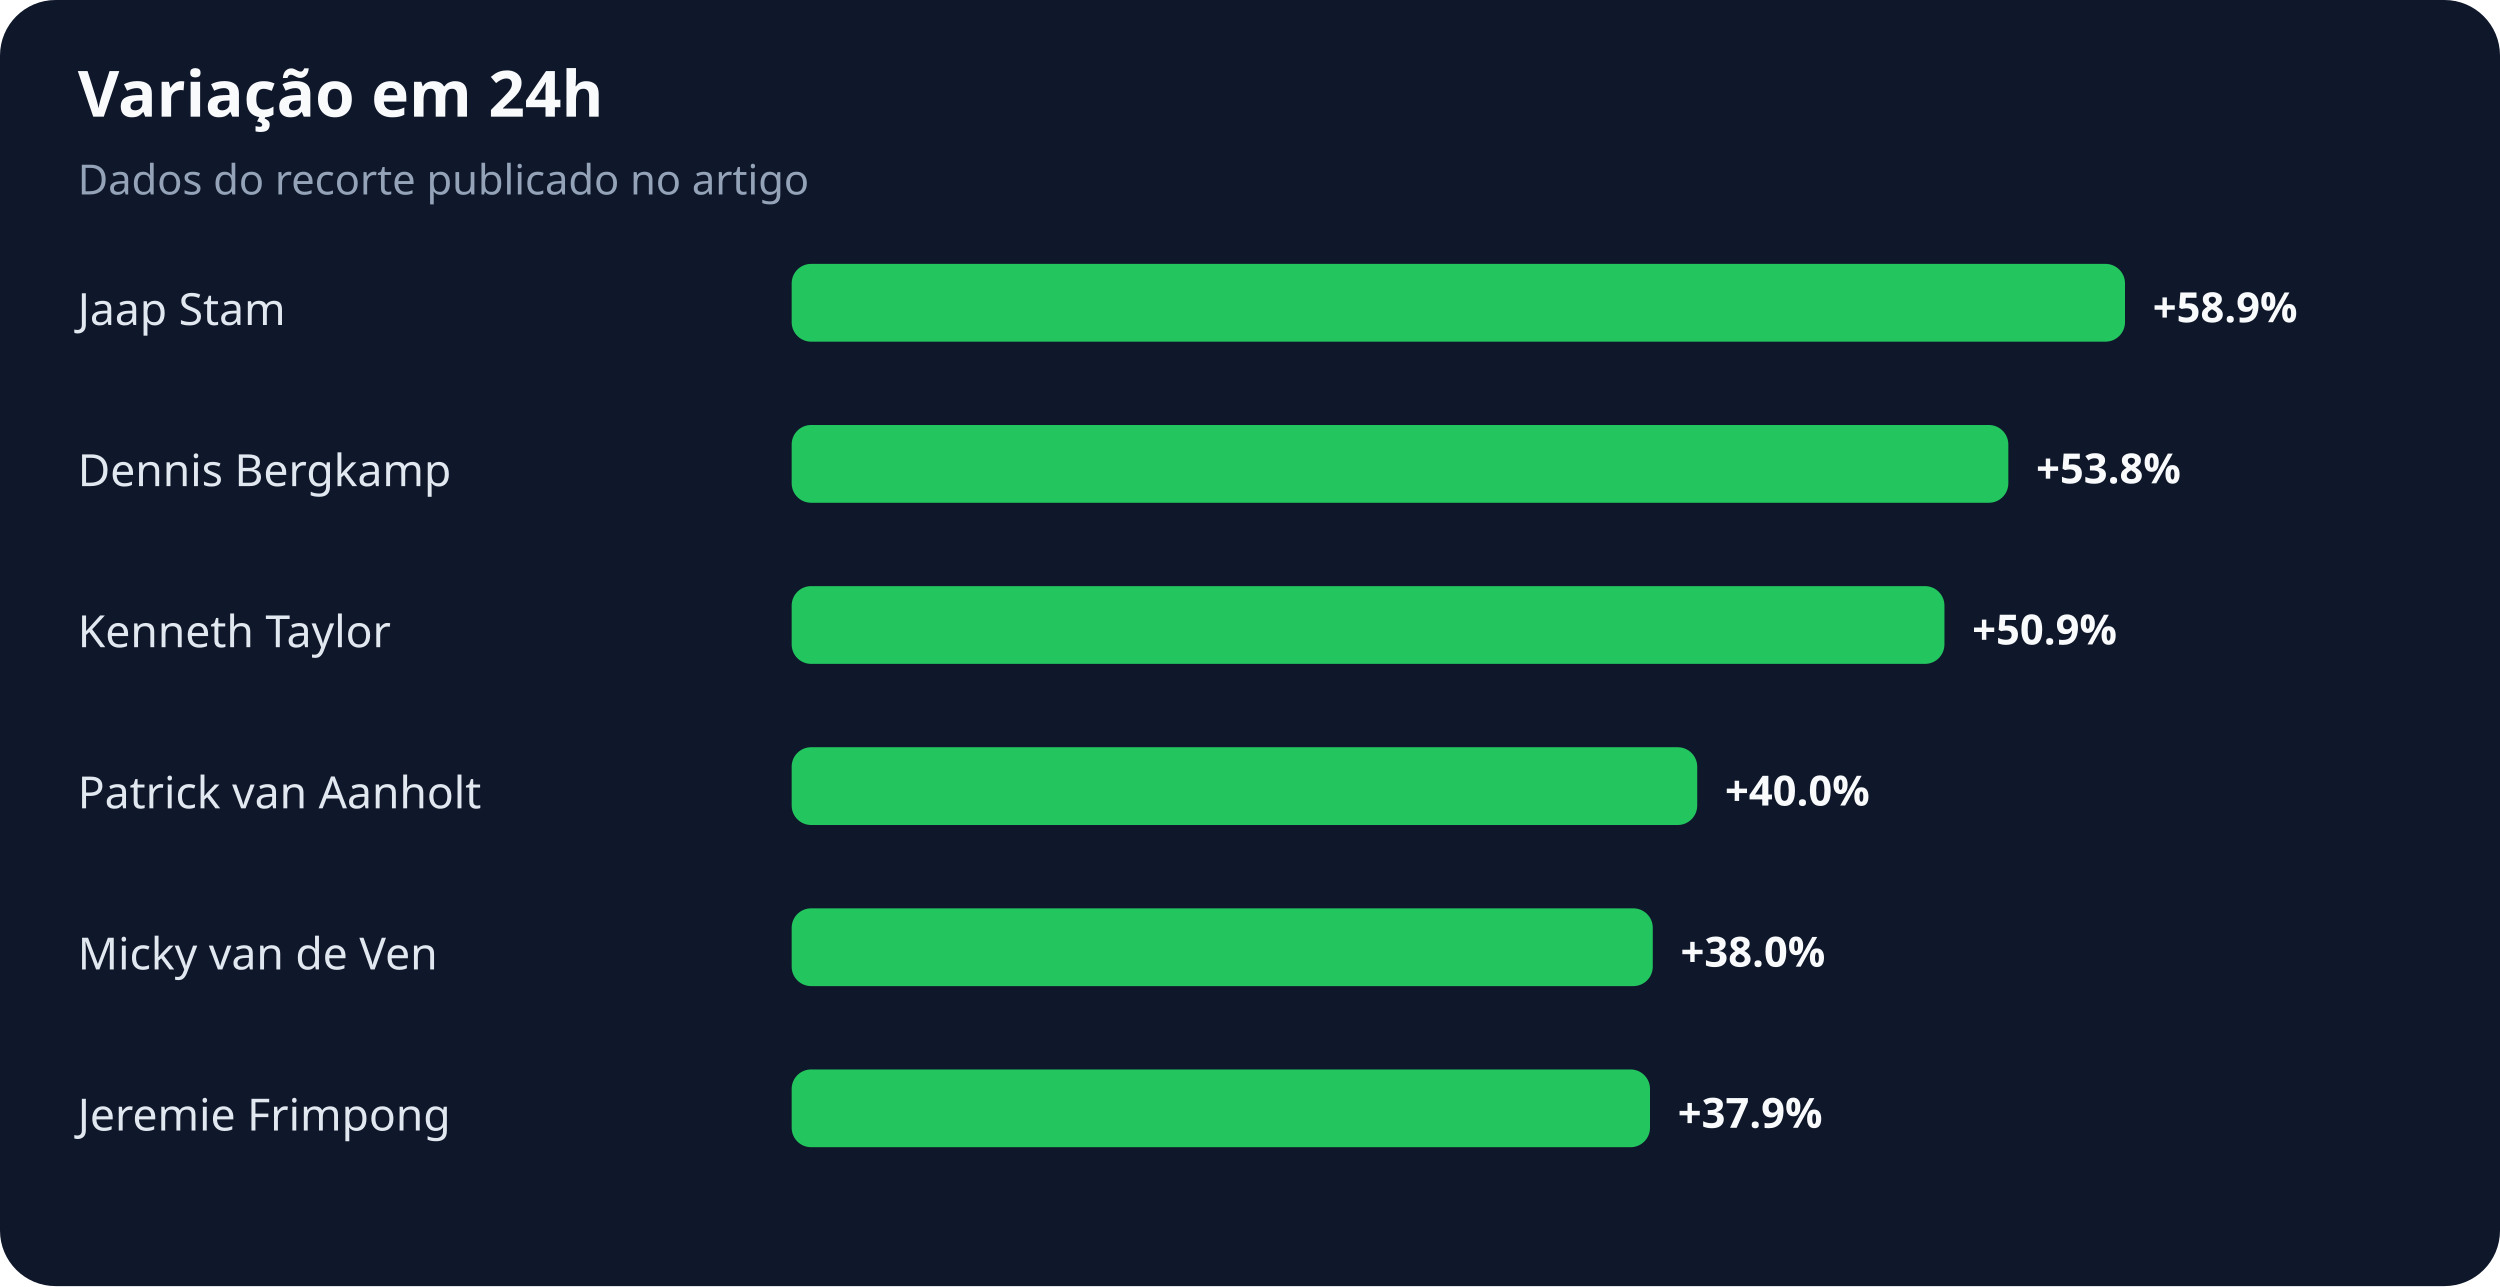
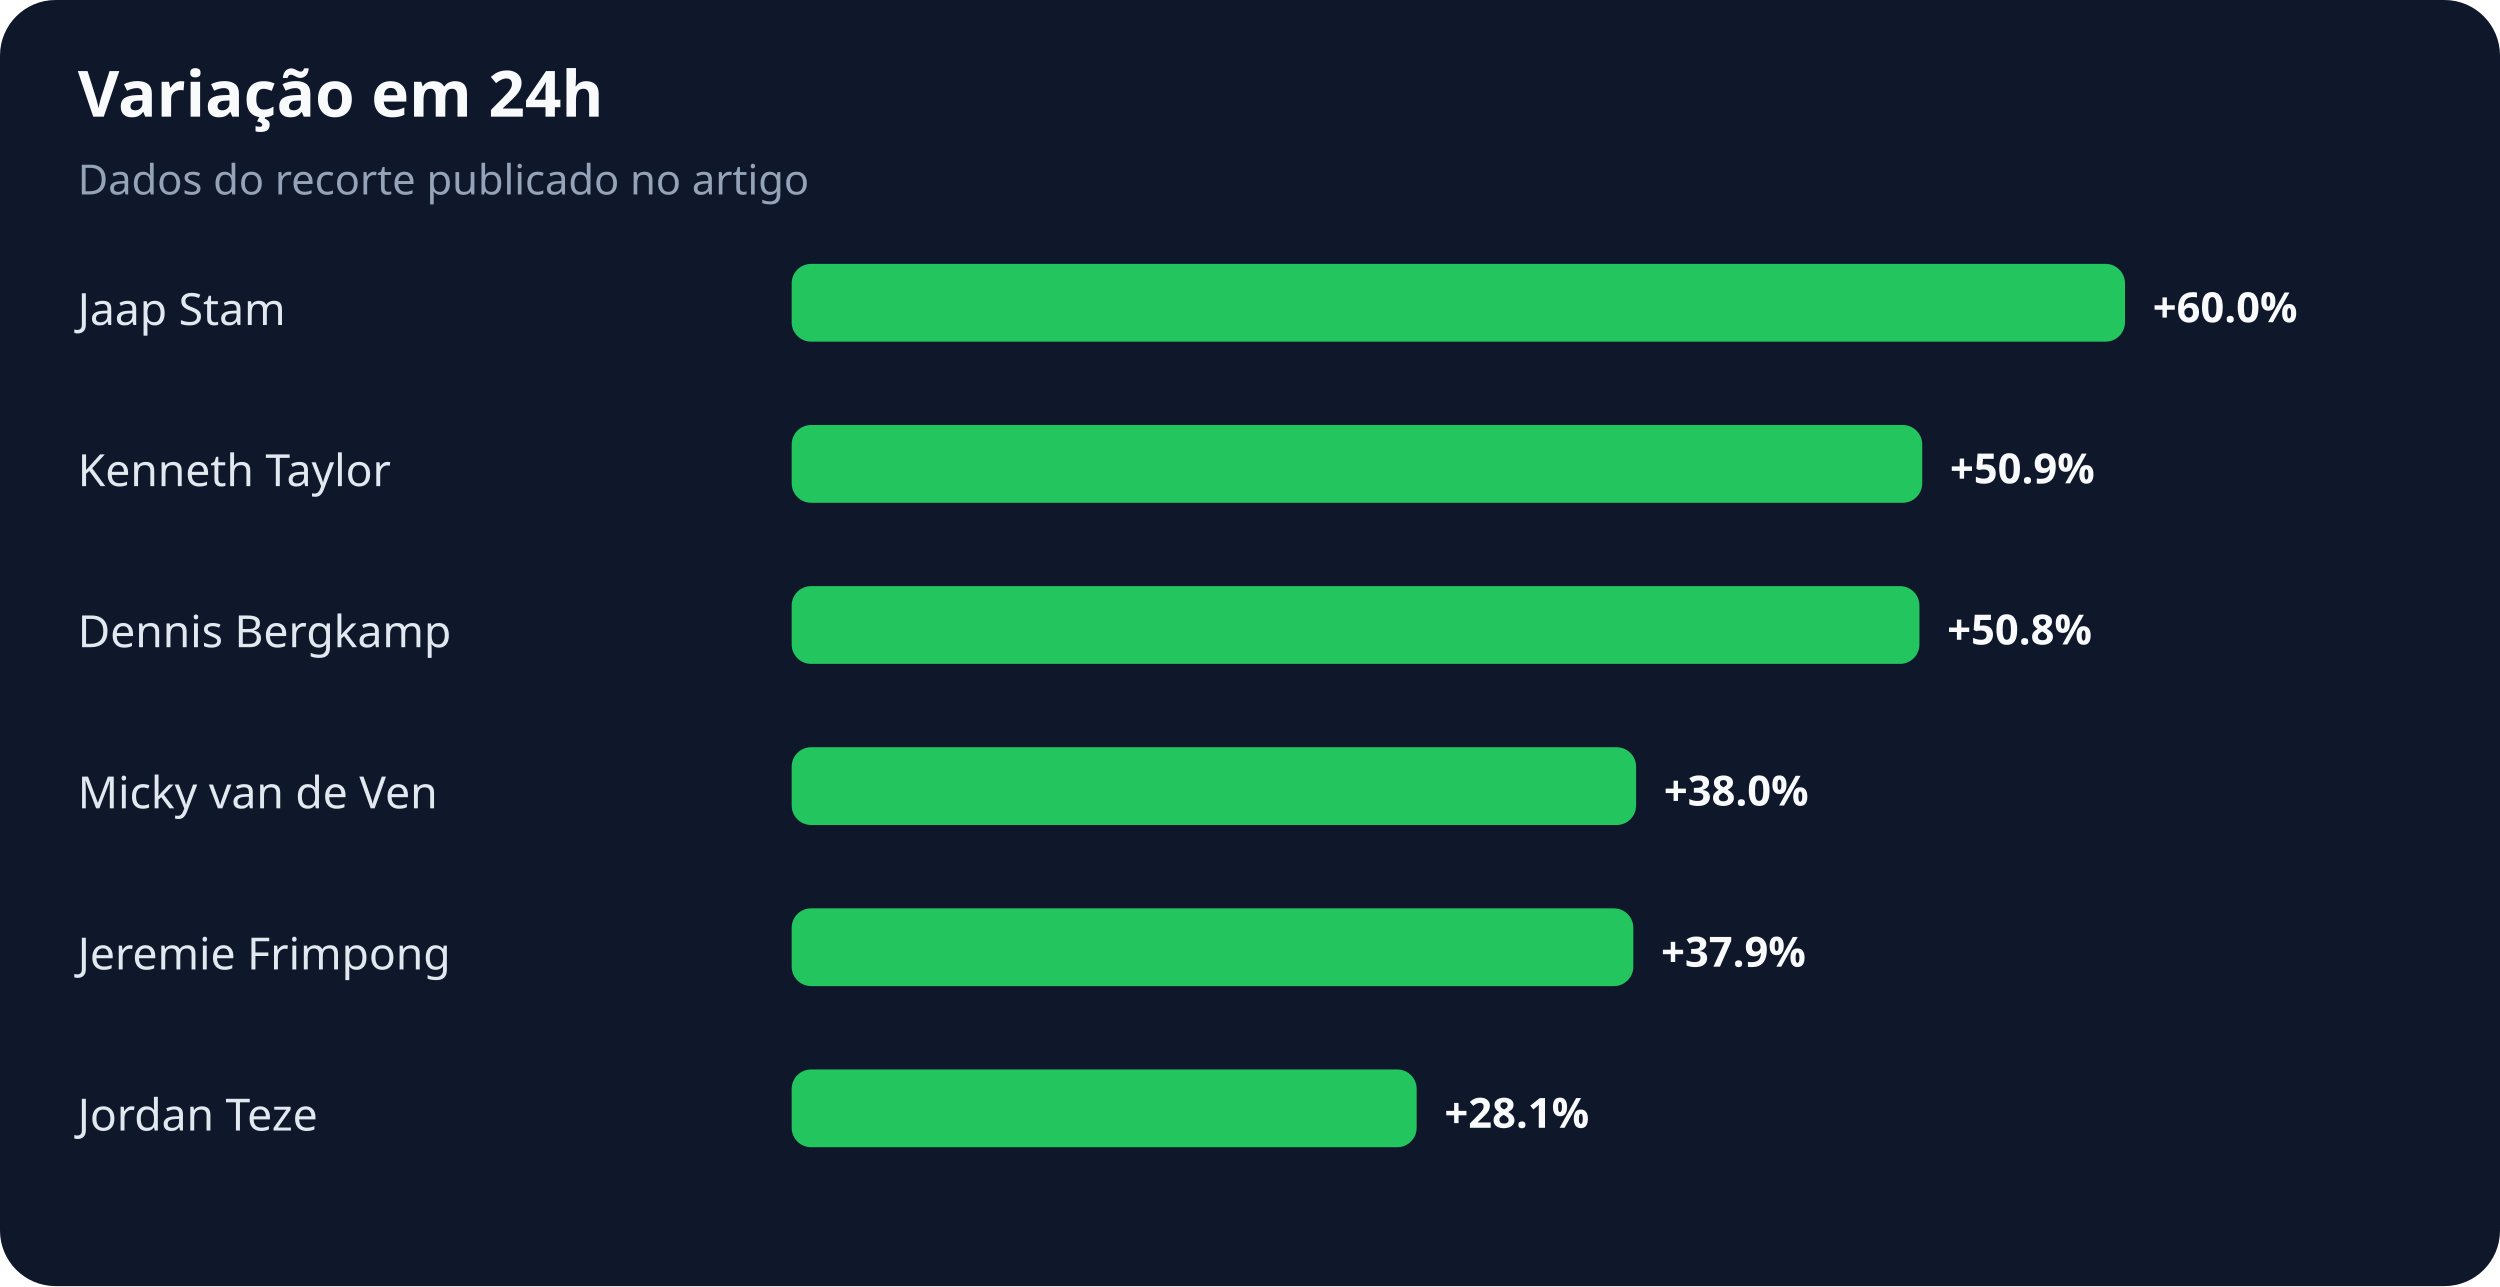
<svg xmlns="http://www.w3.org/2000/svg" width="900" height="463" viewBox="0 0 900 463" role="img" aria-labelledby="title desc">
  <rect width="100%" height="100%" rx="20" fill="#0f172a" />
  <text x="28" y="42" fill="#f8fafc" font-family="system-ui,sans-serif" font-size="23" font-weight="700">Variação em 24h</text>
  <text x="28" y="70" fill="#94a3b8" font-family="system-ui,sans-serif" font-size="15">Dados do recorte publicado no artigo</text>
  <text x="28" y="117" fill="#e2e8f0" font-family="system-ui,sans-serif" font-size="16">Jaap Stam</text>
  <rect x="285" y="95" width="480" height="28" rx="7" fill="#22c55e" />
-   <text x="775" y="116" fill="#f8fafc" font-family="system-ui,sans-serif" font-size="15" font-weight="700">+58.9%</text>
-   <text x="28" y="175" fill="#e2e8f0" font-family="system-ui,sans-serif" font-size="16">Dennis Bergkamp</text>
-   <rect x="285" y="153" width="438" height="28" rx="7" fill="#22c55e" />
-   <text x="733" y="174" fill="#f8fafc" font-family="system-ui,sans-serif" font-size="15" font-weight="700">+53.8%</text>
-   <text x="28" y="233" fill="#e2e8f0" font-family="system-ui,sans-serif" font-size="16">Kenneth Taylor</text>
-   <rect x="285" y="211" width="415" height="28" rx="7" fill="#22c55e" />
-   <text x="710" y="232" fill="#f8fafc" font-family="system-ui,sans-serif" font-size="15" font-weight="700">+50.9%</text>
-   <text x="28" y="291" fill="#e2e8f0" font-family="system-ui,sans-serif" font-size="16">Patrick van Aanholt</text>
-   <rect x="285" y="269" width="326" height="28" rx="7" fill="#22c55e" />
-   <text x="621" y="290" fill="#f8fafc" font-family="system-ui,sans-serif" font-size="15" font-weight="700">+40.0%</text>
-   <text x="28" y="349" fill="#e2e8f0" font-family="system-ui,sans-serif" font-size="16">Micky van de Ven</text>
-   <rect x="285" y="327" width="310" height="28" rx="7" fill="#22c55e" />
-   <text x="605" y="348" fill="#f8fafc" font-family="system-ui,sans-serif" font-size="15" font-weight="700">+38.0%</text>
-   <text x="28" y="407" fill="#e2e8f0" font-family="system-ui,sans-serif" font-size="16">Jeremie Frimpong</text>
-   <rect x="285" y="385" width="309" height="28" rx="7" fill="#22c55e" />
-   <text x="604" y="406" fill="#f8fafc" font-family="system-ui,sans-serif" font-size="15" font-weight="700">+37.9%</text>
+   <text x="775" y="116" fill="#f8fafc" font-family="system-ui,sans-serif" font-size="15" font-weight="700">+60.0%</text>
+   <text x="28" y="175" fill="#e2e8f0" font-family="system-ui,sans-serif" font-size="16">Kenneth Taylor</text>
+   <rect x="285" y="153" width="407" height="28" rx="7" fill="#22c55e" />
+   <text x="702" y="174" fill="#f8fafc" font-family="system-ui,sans-serif" font-size="15" font-weight="700">+50.9%</text>
+   <text x="28" y="233" fill="#e2e8f0" font-family="system-ui,sans-serif" font-size="16">Dennis Bergkamp</text>
+   <rect x="285" y="211" width="406" height="28" rx="7" fill="#22c55e" />
+   <text x="701" y="232" fill="#f8fafc" font-family="system-ui,sans-serif" font-size="15" font-weight="700">+50.8%</text>
+   <text x="28" y="291" fill="#e2e8f0" font-family="system-ui,sans-serif" font-size="16">Micky van de Ven</text>
+   <rect x="285" y="269" width="304" height="28" rx="7" fill="#22c55e" />
+   <text x="599" y="290" fill="#f8fafc" font-family="system-ui,sans-serif" font-size="15" font-weight="700">+38.0%</text>
+   <text x="28" y="349" fill="#e2e8f0" font-family="system-ui,sans-serif" font-size="16">Jeremie Frimpong</text>
+   <rect x="285" y="327" width="303" height="28" rx="7" fill="#22c55e" />
+   <text x="598" y="348" fill="#f8fafc" font-family="system-ui,sans-serif" font-size="15" font-weight="700">+37.9%</text>
+   <text x="28" y="407" fill="#e2e8f0" font-family="system-ui,sans-serif" font-size="16">Jordan Teze</text>
+   <rect x="285" y="385" width="225" height="28" rx="7" fill="#22c55e" />
+   <text x="520" y="406" fill="#f8fafc" font-family="system-ui,sans-serif" font-size="15" font-weight="700">+28.1%</text>
</svg>
